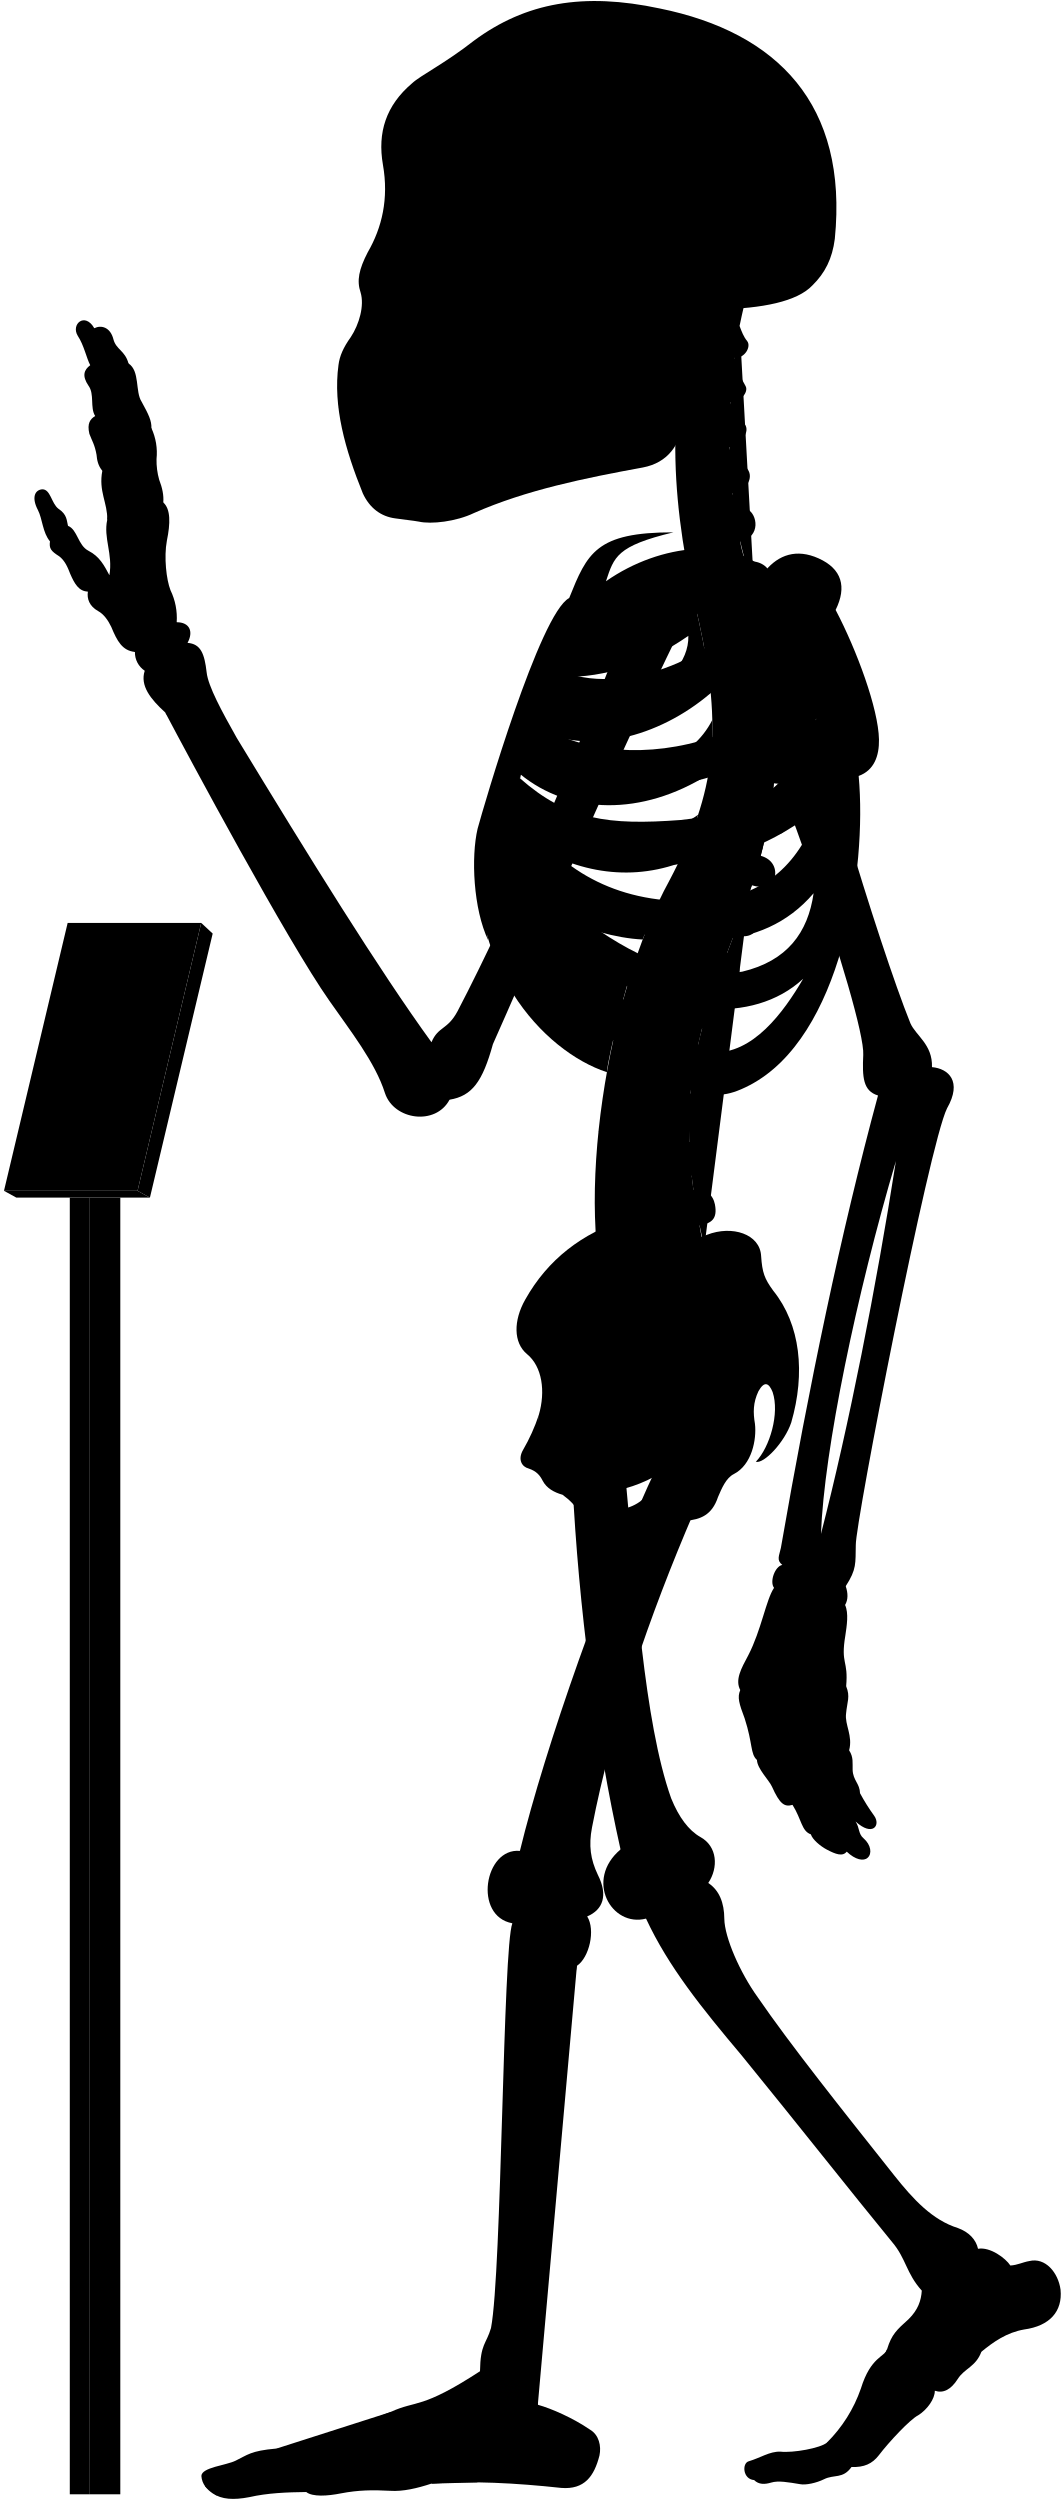
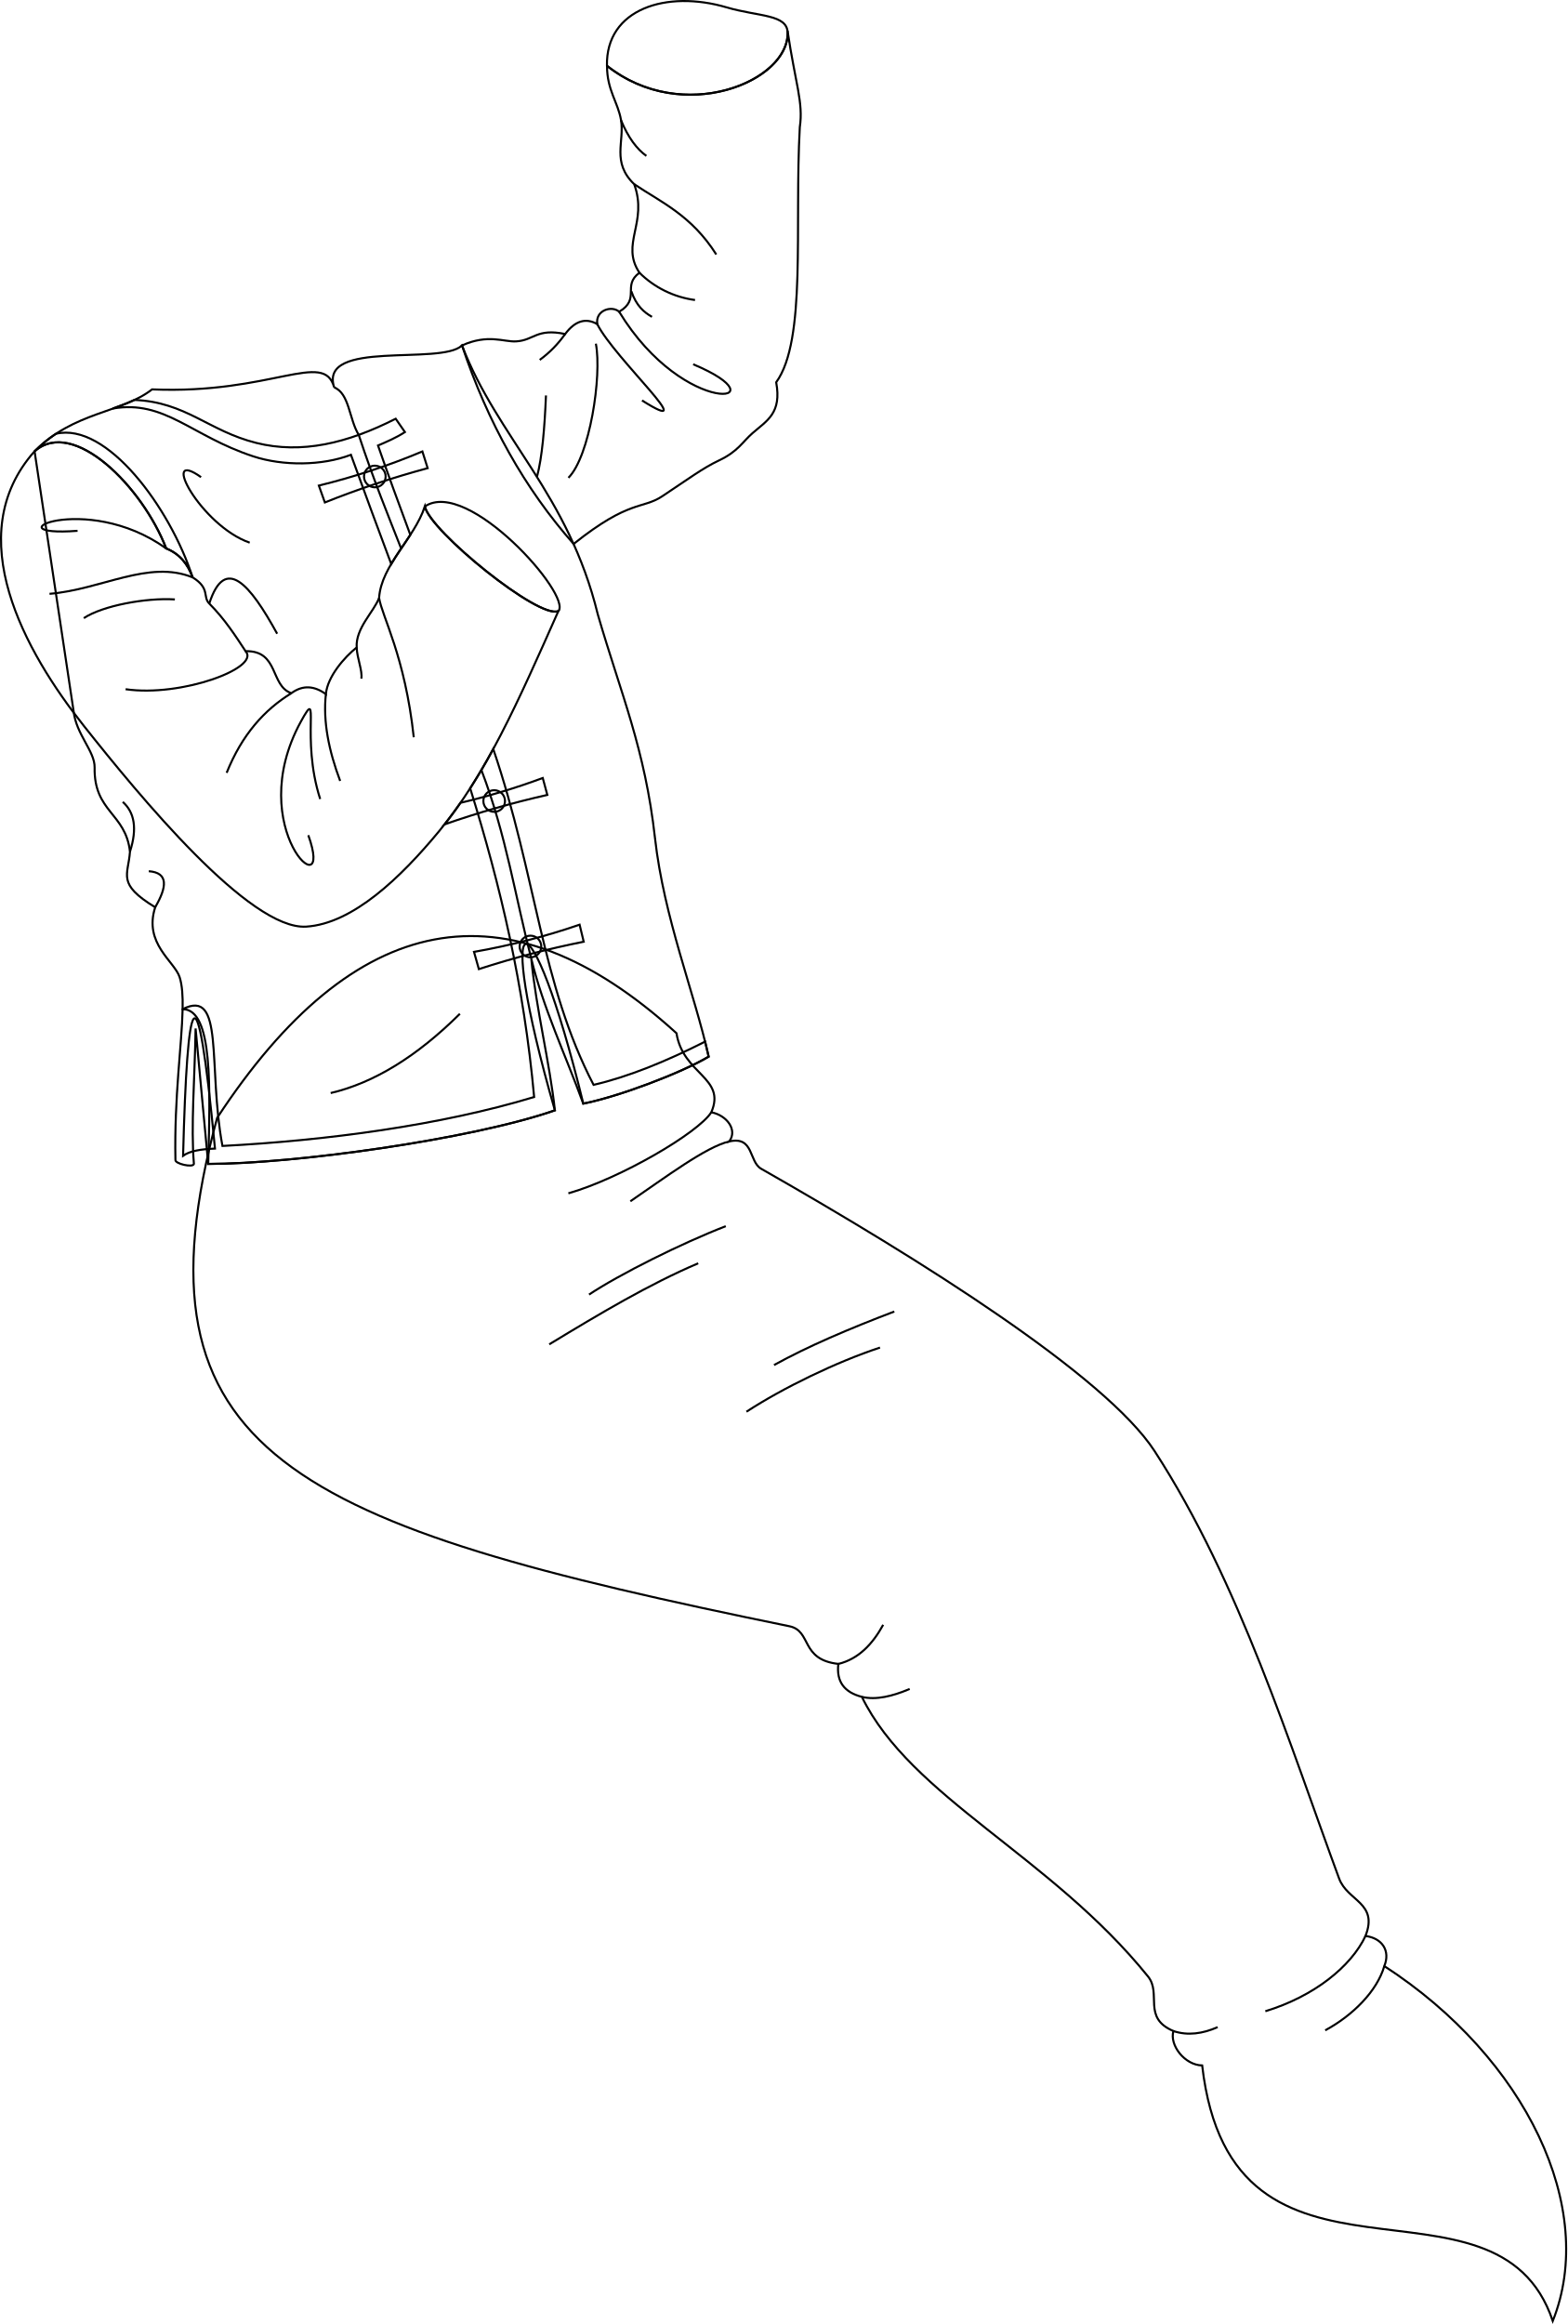
- <svg viewBox="0 0 1037.86 2443.64">
-   <rect class="poleSide" x="87.18" y="1170.63" width="30.41" height="1267.43" />
-   <rect class="poleFront" x="68.22" y="1170.63" width="18.96" height="1267.43" />
-   <polygon class="placardBottom" points="3.89 1163.97 16 1170.63 146.54 1170.63 134.44 1163.97 3.89 1163.97" />
-   <polygon class="placardSide" points="146.54 1170.63 207.89 912.52 196.68 902.1 134.44 1163.97 146.54 1170.63" />
-   <polygon class="placardFront" points="66.13 902.1 3.89 1163.97 134.44 1163.97 196.68 902.1 66.13 902.1" />
-   <g class="appendageRear">
-     <path d="M611.09,1440.92c10.2,107.22,18.25,241.61,44.89,316.73,7.6,18.87,17.41,31.63,28.51,37.89,16.85,9.22,17.85,30,7.8,45,10.82,7.2,15.58,19.26,15.7,35,.23,18.23,15.44,52.8,32.61,76.61C773,1999.33,822.23,2061,873.82,2126.05c18.87,23.82,37.51,43.93,62.53,51.78,10.8,3.93,17.67,11.29,19.63,20.26,11.77-2.1,27,9.18,31.61,16.35,7-.4,12-3.25,18.53-4.36,15.6-3.79,28.26,11.22,30.52,28,2.07,21.16-10.51,35.44-35.53,38.88-17.17,2.94-30.18,12.23-41.86,21.8-5.45,14.69-16.45,16.17-23,26.45-6.88,10.9-14.62,14.39-22.51,11.6.14,7.9-7.38,18.47-16.21,24-8,4-28.8,26.32-38.43,39-6.6,8.6-14.61,12-26.8,11.59-8.49,11.93-17,7-26.84,11.93-7.46,3.73-18,5.92-23.24,4.87-11.68-1.92-21.51-3.72-28.42-1.59-6.29,1.88-12.12,2.07-16.68-2.45-11.12-.83-12-16.32-5.38-18.33,11.76-3.44,20.36-9.75,31-9.46,12.33,1.43,39.29-3.45,45.48-8.79a138,138,0,0,0,33.25-52.87c9.77-31.68,23.49-30.57,25.71-38.73,4.41-14.29,9.33-18.62,21.14-29.29,9-9,12.07-17.91,12.69-27.71-15.29-16.9-15.29-31.38-29-47.47-40.22-49.07-92.62-115.63-147.22-182.62-38.61-45.85-71.47-86.51-93.32-133.54-33.78,8.85-60.33-37.81-24.93-67.58-24-107.25-41-236.94-47-358.48" />
-     <path d="M421.75,1018.74c-51.39-70.82-119.36-180.62-190.34-297.49-14.38-25.56-28-50.44-29.43-64.1-2.08-17.88-5.55-27.76-18.67-28.77,6.05-11.1,2-20.18-10.6-20.18a62.15,62.15,0,0,0-6.06-31.29c-4-10.09-6.56-32.29-3.53-48.44,3.43-16.8,3.83-30.74-3.53-37.34.62-6.9-.94-14.36-4-22.21A69.17,69.17,0,0,1,153,448.74,57.79,57.79,0,0,0,148,418.46c.23-7.13-2.58-13.09-9.6-25.82-6.4-9.84-1.48-30-12.79-37.38-3.39-12.64-12.1-13.51-14.72-23.53-3.05-12.19-12.24-14.25-18.72-10.89C83,304.73,69.07,316.92,76,328.25c6.1,9.14,8.54,21.85,12.2,28.74C82,361.54,80,367.44,86.49,377c6.09,8.28,1.3,21.34,6.53,29.62-4.79,3-8.09,7.14-5.66,17.42,2.61,7,5.22,10.45,7,20.46.44,5.23,1.52,10.8,5.67,15.68-3.92,20,5.22,31.36,4.79,47.91-3.92,17.85,5.66,33.1,2.12,54.2-5.12-9.59-9.46-18.27-20.48-23.94-10.35-5.34-10.68-20.7-20-24.37-1.33-5-.67-11-9.35-16.7-7-5.34-7.68-19.36-16-19-7.28.75-10.35,8.35-4,20.37,4.34,8.34,4.56,22.17,11.75,30.48-1,6.92.86,9.48,9.05,14.65,5.6,4.31,8.27,10.75,10.77,17.24,4.13,9.47,8.36,17,17.24,17.23-1.14,7,1.49,14.3,9.91,19,5.58,3,9.88,9.11,12.93,15.52,5.73,13.89,10.79,23.23,23.13,24.49a21.37,21.37,0,0,0,9.58,18.37c-4.81,14.6,5.79,27.83,20,40.73,22.36,42.33,119,222.82,160.53,281.92,20,28.76,44.72,59.9,54.31,90.25,8.78,26.36,49.51,32,63.09,6.39,22-3.6,32.27-17.56,42.43-54.38,28.69-64,114.05-264.28,182.54-404l-47.86-18.92c-53.28,141.6-116.6,289.86-169.25,390.76C437.34,1007,428.37,1003,421.75,1018.74Z" />
-     <rect x="385.34" y="106.85" width="197.05" height="325.63" />
+ <svg xmlns="http://www.w3.org/2000/svg" id="presence" viewBox="0 0 1526.46 2263.26">
+   <defs>
+     <style>
+       .cls-1 {
+         fill: none;
+         stroke: #000;
+         stroke-miterlimit: 10;
+         stroke-width: 2px;
+       }
+     </style>
+   </defs>
+   <path id="ghostTail" class="cls-1" d="M658.9,1006.21c6.41,40.34,48.59,43.09,33.92,77,15.06,2.91,25.89,17.21,17.42,28.42,24.25-5.54,18.94,19.62,31.17,26.59,156.27,89,335.84,202,383.21,275,82.73,127.45,132.34,288.1,179.69,416.22,8.18,22.14,38.4,23.53,25.67,55.93,16.31,2.11,24.44,14.45,18.34,29.33,138.46,89.76,207.88,236.24,164.1,345.63-54.92-162.95-312.6,1.81-341.49-248.85-17.18-.39-32-19.91-28-33.52-30.6-12.94-11.19-36.37-24.76-53.17-94.94-117.58-230.84-174.43-278.7-272.29-17-4.35-25-14.73-22.92-32.08-37.34-4.18-25.61-32.16-47.67-36.68-482-98.68-646.49-165.56-557.4-495.06C344.32,886.29,493.14,855.42,658.9,1006.21Z" />
+   <g id="clothesCreaseLine">
+     <path class="cls-1" d="M706.91,1194.14c-42.84,16.52-103.76,47-133.18,66.59" />
+     <path class="cls-1" d="M680.07,1230.28c-48.05,20.49-95.78,49-145.09,78.91" />
+     <path class="cls-1" d="M871.07,1277.25c-44.15,16.81-84.44,34-117.18,52.14" />
+     <path class="cls-1" d="M857.14,1312.36c-42.33,13.94-94.47,39.23-130.09,62.46" />
  </g>
-   <g class="centreInner">
-     <path d="M619.25,943.7c-28.28-7.25-54-26-78.42-49C572,908.18,601.48,917,628.18,918.34c4.54-12.05,9.35-23.54,14.38-34.38-1.87.23-3.77.43-5.71.56-63.81,2.5-103-26.67-129.65-68.06,47.16,34.35,102.43,46.21,155.46,27.72a387,387,0,0,0,19.71-47.83c-17.22,12.67-38,17.1-64.07,19-53.64,2-83.41-5.08-116.86-42.39,2.57-6.12,3.77-9.79,6.8-16.44,48.54,39.95,119.38,41.26,184,.7a273.63,273.63,0,0,0,4-53.49c-9.85,19.26-26.16,34-51.31,42.7-47.66,15.72-95.7,8.22-126.74-16.93,2.18-5.94,4.46-11,6.83-16.86,48.58,25.36,117.91,9.08,169.68-35.19-2-21.33-5.91-44.23-11.49-69.77-.4-1.66-6.54-28.89-6.93-30.55-40.66,16.36-99.08,15-130,50.34-23.15,26.74-59.8,101.74-75.71,187.8-18.35,126.9,60.27,212.33,122.6,232.74C594.69,1030.84,614.84,952,619.25,943.7Zm-68.9-282c40.77.6,83.64-13,122.48-40.2,1.36,51.57-88.78,88.87-134.45,64C541.18,678.67,546.21,669.66,550.35,661.69Z" />
-     <path d="M526.63,1383.1c6.75-23,3.42-47.38-11.56-59.58-13.31-11.1-13.31-32.73-1.66-53.26,22-39.26,55.5-64.78,98.75-78.78C695.92,1438.9,508.42,1508.8,526.63,1383.1Z" />
+   <g id="clothesFoldLine">
+     <path class="cls-1" d="M692.82,1083.22c-12.75,20.07-88.63,64.46-139.22,78.92" />
+     <path class="cls-1" d="M710.24,1111.64c-22.43,5.07-63.14,35.66-96.25,58.24" />
+     <path class="cls-1" d="M816.58,1620.46c19.49-4.85,33.14-19,43.65-38.12" />
+     <path class="cls-1" d="M839.5,1652.54c13.93,3.28,29.81-.65,46.54-7.73" />
+     <path class="cls-1" d="M1330,1885.41c-14,29.66-50.06,58.81-97.55,73.26" />
+     <path class="cls-1" d="M1348.32,1914.74c-7,24.31-30.71,48.06-57.55,62.52" />
+     <path class="cls-1" d="M1143,1978c14,4.62,28.39,2.58,43-3.84" />
  </g>
-   <path class="spine" d="M758.08,735.92V717.54c11.26-.48,18-3.73,17.92-15-.09-8.35-7.9-15.95-19.76-15.21-1.37.09-17.92-108.46-17.92-108.46,11-2.45,16.29-7.94,14.41-17.73-1.57-8.2-12.52-14.6-24.06-11.78,0,0-4.33-12.83-5.07-20,20.69-4.77,16.54-27.08,7-31.51-5.62-2.9-12.1-6.92-14.88-15.73,14-1.33,22.85-16.8,13.2-25.53-7.34-6.73-14.83-10.7-16-19.49,10.25-1.16,21.27-15.06,14.85-22.71-5.81-7.33-12-11.7-13.79-21.13,9,.3,18.15-9.75,14.79-15.87-4-7-8.73-16.39-10.59-27.56,9.71.56,16.4-11,12.12-16.47-3.48-4.17-5.36-9.36-7.41-14.73q2.15-10.44,4.6-20.83H681.64c-32.92,99.9-24.75,201.05,1.57,310,22.79,104.35,17.47,164.86-28.84,252.8-60.29,109.57-94.89,317.93-57.56,425.12l91.67-67c-2.92-8.1-4.69-20.87-4.69-20.87,11.07-2.11,17.87-5.77,15-20.68-1.77-9.07-9.37-16.7-21-14.23l-1.66-13.74c11.27-.36,19.76-1.8,18.19-16a19.66,19.66,0,0,0-20.6-17l-.15-13.34c11.21,1.16,21,2.23,22.13-14.65.76-10.74-5.64-19.36-20.7-19.31l1.82-15.9c11.1,1.93,19,3,21.2-11.72,1.25-8.26-3.87-18.31-15.61-20.1l3.83-16c11,2.53,18,1.77,20.8-8,2.31-8-.18-20-11.81-22.39l5.08-14.94c10.46,4.19,18.46,2,21.4-5.84s.17-18.4-10.95-22.59l6.92-18.18c10.46,4.19,19.57,1.33,22.51-6.48s-.87-17.62-12-21.81l6.75-19.6c10.76,3.37,19.82.73,22.15-7.29s-1.17-18.14-13.49-21.56l5.07-20.76c11,2.25,19.14-.85,20.64-9.07s-3.67-17.82-15.36-20l2.47-21c11.13,1.74,17.93-2.37,19.05-10.65S769.85,737.52,758.08,735.92Z" />
-   <g class="boneCreaseLine">
-     <path d="M722.93,318.61c-14.24,82.9-16.44,172.28,14.2,257.21" />
-     <path d="M756.24,687.35c19.87,225-129.41,277.18-67.76,531.26" />
-     <path d="M718.22,349.81c-13,.88-33.21.26-49.54-2.86" />
-     <path d="M713.86,395.85c-11.17,2.8-33.28,3-52.09,0" />
-     <path d="M712.89,441.78c-9.51,6.49-36.11,8.39-52.73,5.43" />
-     <path d="M716.49,488.43c-11.21,7.35-34.65,10.51-53.24,7.78" />
-     <path d="M758.07,726.5c-18.58,2.4-47.09,2.4-62.31,1.27" />
-     <path d="M755,778.33c-18.07,1.25-48.48-.65-65.16-5.74" />
-     <path d="M745.49,829.08c-17.4,3.72-56-5.15-69.93-14" />
-     <path d="M730.37,878.64c-20.65,2.3-60.56-7.83-76-18.11" />
-     <path d="M712.74,926.06c-20.13,1.76-61.3-7.74-79.26-21.23" />
-     <path d="M683.79,1015.15c-15.25,4.53-65.93-5-79.11-20.81" />
-     <path d="M675.56,1062.74c-15.26,5.72-71.64.65-82.36-14.68" />
-     <path d="M673.54,1110.81c-15.14,9.59-72.15,7.06-88.56-4.65" />
-     <path d="M677.1,1158c-11.09,11.87-72.54,20.74-95.72,9.47" />
-     <path d="M685.43,1205.43c-10.56,15.7-73.27,32.8-101.08,22.89" />
+   <g id="fatherChineseShirt">
+     <path class="cls-1" d="M450,336.42c25.41-11.48,40.78-3.26,52.62-3.95,17.68-1,19.76-13,47.88-7.19,9.55-12.8,20-16.09,31.29-9.61-2.2-13.37,13.93-18.57,21.31-12.08,21.22-12.73,2.5-25.21,19.72-38-18.79-28.18,8.54-48.67-5.12-86.24-22.2-21.35-9.29-41.24-12.81-62.33-2.92-17.52-13.66-29-13.66-52.94C665.46,123,770.92,78.62,767.07,29.91c7.56,51,15.55,69.82,11.95,93.92-5.35,96.78,6.81,207.34-23,248.47,5.49,30.05-8.78,37.09-23.06,49.52-9.75,8.48-14,17.72-32.44,26.47-16.23,7.68-30,18.11-55.5,35-19.45,12.88-31.68,2.88-86.32,46.43Q487.54,449.17,450,336.42Z" />
+     <path class="cls-1" d="M71.68,692.56c2.45,22.75,20.79,39,20.48,54.91-.81,43.44,30.33,44.26,34.43,82-1.64,23-13.12,31.14,24.58,54.09-11.47,35.24,18.84,52.69,23.77,68,2.5,7.78,3.2,18.3,2.94,31.21,29.64.08,26.87,76.36,24.92,150.73,82,0,254.89-23.49,337.66-52.17-60.72-210.57-24.2-219.16,27.69-6.56,34.6-6.83,95.24-29.78,122.11-45.71-13.93-62.29-43.6-135.42-52.27-212.72-9.84-87.7-33-139.74-55.73-218C553.67,481,484.57,426.47,450,336.42c-20.84,19.88-139.48-6.32-124.55,40.79-9.84-36.66-61.17,6.93-177.33,2-29.87,23.23-76.33,21.57-114.43,60.39Z" />
+     <path class="cls-1" d="M413.82,493.22c4.91,23.86,111.39,110.42,130.06,101.86-40,90-70.28,158.82-116.42,214.65-37,44.74-83.77,89.77-129.15,92.68C243.22,906,135.67,775,81.75,707c-57.06-71.88-121-185.39-48.11-267.49,37.91-33.38,105.27,34.88,128.24,94.59,12.5,5,20.87,14.57,25.74,28.17,17.38,10.84,9.56,18.84,16.19,25.5,15.07,15.13,25.23,31,35.38,46.38,32.71-.67,23.73,33.6,44.57,40.93,11.51-8.42,22.69-7,33.65.91,1.52-17.1,18.12-36,30-45.48-1.13-18.82,16.66-34.56,21.82-48.2C371.43,550.31,403.25,525,413.82,493.22Z" />
  </g>
-   <g class="centreOuter">
-     <path d="M625.42,1492.21c-35.53,14.39-49.79,6.74-59.54-14-3.37-6.39-8.92-12-16-17.14-8.37-2.35-15.58-6.43-19.35-13.54-2.64-5.19-5.86-9.47-13.89-12.15-6.42-1.6-10.86-8.69-5.35-18.19a182.64,182.64,0,0,0,15.37-34.14c-.39,9.54.15,16,2.58,22.57,8.72,20.16,28.06,22.81,47.07,9.67,27-23.77,20.19-52,1.94-80.6-7.58-15.39-8.1-25.75,3.12-41.06,31-44.58,71.68-73.29,109.66-86.66,24.61-9.63,51.92-.75,52.94,20.82,1.09,16.09,3.23,22,11.79,33.74,26.74,33.17,31.63,80.67,17.65,128.92-6.52,19.35-26.75,40.65-34.62,38.37,13.76-14.3,23.39-47.47,16.4-68.16-3.58-8.82-7.93-11.2-13.81-.87-5.42,11.4-5.26,21.12-3.45,31.93,1.78,15.31-3,40.07-20.65,49.11-7.63,3.82-11.82,14-15.47,22.48C690,1498.94,656.06,1479.79,625.42,1492.21Zm-44.07-32.59c7.82,29.46,57.54,13.81,58-16.11A135.85,135.85,0,0,1,581.35,1459.62Z" />
-     <path d="M859.16,722.79c-.57-30.07-21.67-87.2-42.37-126.62,11.16-22.58,6.06-40.17-16.63-50.38-21.7-9.79-39.25-3.38-52,12-30.73-32-101.27-27.85-155.87,10.37,7.95-23.83,10.28-34.44,65.94-47.83-75.72-.12-84.2,20.3-101.88,64.22C527.69,599.65,472.9,787.65,466.84,810c-6.5,27.64-4.29,78.41,10.42,109.22-7-38.36,5.54-52,8.4-74.93,36.42,94.54,115.28,199.58,194.68,222,17.72,5,29.07,6.67,52.52-5.6,89.43-46.8,114.84-210.08,106.45-302.23C854.4,753,859.46,738.92,859.16,722.79ZM565.75,628.37c53.82-1.6,109.47-19.69,159-53.16,5.12,59.29-112,107.33-173.89,81.27C554.6,648.72,560.39,638,565.75,628.37Zm207.41-4.21c-4.09,44-25.49,78.48-77.2,96.51-61.87,20.78-126.22,15.09-168.78-12.13,2.57-6.68,5.35-12.89,8.49-20C606.93,717.27,707.16,688.16,773.16,624.16ZM665.26,801.51c-70.62,5.3-110.63.19-157.15-40.88,2.35-7.56,4.07-12.92,7.23-21.14,77.26,50.19,191.74,39.32,282.51-36.93C771,777.62,731.57,794.34,665.26,801.51ZM518.79,809c88.62,50.77,194.77,51.69,281.54-19.39-17.91,54-51.69,84.93-106.15,90.47C610.17,886.51,556.63,855.12,518.79,809ZM725.56,949.74c-57.69,9.23-109.12-16.5-157.39-52.62,94.74,31.14,176.38,35.37,227.09-24C789.74,911.68,769.35,939.31,725.56,949.74Zm-29.08,78.93c-34.15-1.85-85.84-43.39-114-83.54,66.47,47.54,152.78,57.69,202.62,11.53C765.72,989.9,735.72,1030.51,696.48,1028.67Z" />
-     <path d="M701.6,302.45c-17.57,34.92-28.88,71-33.17,108.24-3.61,24.48-15.8,41.67-40.15,46.27-56.36,10.32-113.86,21.93-165,44.51-17.43,8.38-41.75,11.15-53.92,8.38-6.08-1.1-12.71-1.65-22.9-3.14-14.14-1.83-25.19-10.12-31.83-24.5-17.23-42.64-29.3-85.14-23.77-125.49,1.11-8.85,4.82-17.16,12-27.21,8.28-12.55,13.47-30.84,9.6-43.64-3.92-11.48-1.66-22.58,7-39.29,13.91-24,20.66-52.4,14.84-85.54-5.51-31.59,3.06-58.08,28.49-79.64,8.29-7.74,32.06-19.35,60.55-41.7,50.57-37.35,107-47.31,181.56-31.42,115,23.37,184.21,93.84,171.09,225.21-2.44,19.29-9.59,33.41-21.82,45.39C779.23,294.8,745,301.59,701.6,302.45ZM394.41,146.15c-5.44,16.34-6.7,49.44.68,68.65,6,15.56,24,27.71,33.26,5.93,7.54-23.47,8.38-50.7-4.19-72.9C413.27,128.56,400.28,131.49,394.41,146.15Zm31.43,113.54a175.65,175.65,0,0,1-20.31,38.23c-3.72,5.26.44,10.53,10.25,11.2,10.15.64,16.08-1.55,18.44-9.21,3.18-10.85,5.31-25.9,6.85-39.5,0-5.48-1.1-8.63-6.44-8.68C431.1,252,428.08,254.27,425.84,259.69Zm124.59,62.56c-11.32,7.2-25.38,9.26-26.07,23.32s0,27.09-3.43,42.18c7.89-2.74,20.92-12.34,21.61-21.26C544.94,347.28,543.65,335.09,550.43,322.25ZM458.51,149.08c-8.37,15.92-5,57.82,2,74.69,7.68,19.16,25.28,23.77,38.68,5.33,18.6-30.25,13.41-59.07-1.25-82.11C484.91,127.3,467,131.36,458.51,149.08Z" />
+   <g id="fatherChineseShirtInner">
+     <path class="cls-1" d="M413.82,493.22c4.91,23.86,111.39,110.42,130.06,101.86C557.38,579.89,455.5,465,413.82,493.22Z" />
+     <path class="cls-1" d="M767.17,32.29c0-18.6-28.07-15.91-59.44-25.12C649.26-10,590,8.6,591.18,64.06,664.25,122,767.48,80,767.17,32.29Z" />
+     <path class="cls-1" d="M209.39,1118.56c-17.91-188.44-27-150.79-31.07,7C184.77,1120.91,195.32,1119.15,209.39,1118.56Z" />
  </g>
-   <g class="appendageFront">
-     <path d="M678.07,1478.53c-43.19,100.33-80.18,208.06-99.39,307.64-3.43,17.84-1.47,31.33,5.68,46.37,10.13,20,5.15,34.1-10.41,40.68,8.34,13.25,2,40.26-10,48.26-4.67,13.35-36.37,360.55-39.67,413.07-.19,4.41,1.59,6.88,1.45,16,13.24,3.67,34.29,12.88,51,24.33,8.68,5.1,11.2,15.93,9.22,25.29-5.2,20.32-14.68,33.47-37.34,31.66-44.44-4.81-88-7.12-127-4.18-13.66,4.51-27.86,7.88-40.3,7-17-.94-31.19-.71-47.7,2.45-13.73,2.75-28.14,3.62-34.29-1.26-18.9.23-37.8.94-55.59,5-15.53,3-27.05,2.31-36-3.78-5.22-3.64-10.34-8.75-10.89-16.93.23-8.46,24.55-10.36,33.62-15,11.33-5.42,14.38-9.58,39.47-11.76,25.09-2.72,89.46-26.72,112.37-36,25.09-11.45,29.45-2.18,86.88-39.58.39-27,6.07-26.29,10.75-42.24,10.62-55.36,11.56-372.18,20.89-395.63-38.34-6.91-27.43-74,7.37-70.74,24.41-100.6,84.24-271.06,134.41-376.5-31-26.06,9.94-78.24,35-56.12,14.61-4.17,37.16,2.93,35.9,30.48,0,15.45-5,32.14-19.62,43.83C682.66,1460.16,683.82,1466.45,678.07,1478.53Z" />
-     <path d="M783.94,633.94c2,50.63,75.68,291.45,105.94,366.27,5.4,12.19,21.81,20.75,21.09,42.86,16.13,1.43,29.81,13.85,14.73,40.25-17.6,35.21-89.61,404.77-89.2,426.87-.41,17.84,1,23.55-9.86,40.24,2.34,6.88,2.45,13.1-.6,18.37,3.67,8,1.62,20.61.25,29.82-4.77,28.66,3.08,23.54.79,49.61,4.21,10.22.92,15.22-.1,26.82-1.37,10.92,6.82,21.5,3,35.83,4.45,6.82,3.2,12.28,3.43,19.11.34,10.23,7.17,13.65,7.12,22.6a195.38,195.38,0,0,0,14,22.33c6.46,9.11-1.45,20.83-18.28,5.5,4.2,6.31,2.5,12,7.91,16.53,7.22,6.31,8.42,15,3.91,18.94-3.91,3.6-12,2.07-20.44-6-3.94,5.1-10.85,2.55-19.45-2-6.29-3.3-14.12-9.92-15.59-14.88-9.21-3.27-8.84-14.29-17.94-28.84-7.84,2.38-12.51-.85-20.09-17.81-2.8-6.28-14.42-17.49-14.68-26.08-6.61-6-3.91-15.63-12-40.58-5.41-14.42-7.4-20.69-4.3-27.72-5.31-10,.92-21.09,7.79-33.93,12.84-24.76,17.43-54.57,25.22-66-4.58-6,.92-21.09,8.07-22.42-5.94-4.69-3-9.06-1.38-16.64,27.58-158.86,58.6-308,94.93-442.2-14.75-4.45-15.41-18-14.42-39.66,2.2-37.52-96.91-328.47-144.07-402-13.58-20.78,8.48-43.07,37.36-53.32C768.29,565.75,780.39,592.44,783.94,633.94Zm91.77,500.94c-38.41,129.7-70.26,282.71-73.25,364.48C829.49,1394.94,856.66,1257.09,875.71,1134.88Z" />
+   <g id="fatherChineseTrim">
+     <path class="cls-1" d="M161.88,534.14c12.5,5,20.87,14.57,25.74,28.17C165.78,494.58,104,410.69,54.42,422.45a127.29,127.29,0,0,0-20.78,17.1C71.55,406.17,138.91,474.43,161.88,534.14Z" />
+     <path class="cls-1" d="M246.64,444.41c29,9.53,66.93,9.27,95.17-1.51,13.18,36.47,26.35,71.78,39.24,106.37,5.61-9.51,12.42-18.82,18.61-28.4-11.78-31.54-22.37-60.79-31.48-87,8.67-3.75,17.41-7.4,26.22-13.08l-9-13c-47.14,24-91.85,34.53-135.77,23.55-46.63-11.65-68.33-39.79-118.77-41.86h0c-6.62,3.12-13.69,5.77-21,8.38C160.41,389.14,186.32,424.59,246.64,444.41Z" />
+     <path class="cls-1" d="M690.26,1029c-1.07-4.79-2.25-9.66-3.49-14.58-38.32,19.37-74.88,34.29-108.62,42.08-51.09-98.09-55.43-202.39-97.71-327.1-7.25,13.36-14.68,26.09-22.49,38.25,29.59,95,52.37,191.87,62.31,300.69C429,1096,317.78,1110.71,216.66,1116c-14.55-78.08,2.41-154.12-38.79-133.2-.71,34.26-8.22,85.32-7,146.64-.88,3.87,17.15,8,18,4.09-3.06-37.15.82-82,1.64-131.94l12.29,131.94c82,0,254.89-23.49,337.66-52.17-5-46.66-18.34-98.93-23-147.8,11.68,48.33,33.12,93.25,50.64,141.24C602.75,1067.92,663.39,1045,690.26,1029Z" />
  </g>
-   <g class="boneOverlapLine">
-     <path d="M956,2198.09c.85,15.71-16.56,18.07-25.5,33.6-9.08,11.53-16.8,14.75-29.44,7.25" />
-     <path d="M959.25,2298.74c-11.09-15.15-51.24-23.45-60.77-20-7.4.87-23.32,27.41-17.41,33,9.35,3.42,28.6,15.7,32.72,25.1" />
-     <path d="M898.48,2278.74c-5.07-4.44-6.07-12.74-10.13-12.09" />
-     <path d="M867.21,2295.94c-1,6.23,6.95,15.19,13.86,15.75-8.25,7.72-14.17,15.82-15.55,24.68-1.12,6.9-23,39.24-28.75,42.74-7.11,4.1-10.12,7.93-11.61,12.15" />
-     <path d="M832.35,2411.36c6.31-14.29-11.61-26.9-24.1-23.82" />
-     <path d="M825.16,2391.26c-13-4.14-41.74,14.93-59.24,14.93-15.33.28-29.23,1-28.75,17.93" />
-     <path d="M870.68,2305.36c-8.89,6.68-17.65,20.26-20.21,31.43-9.26,29.13-32,42.27-32.81,51" />
-     <path d="M563.91,1921.48c4.62-17.68,1.93-27.77-15.73-26.34-18,.59-25,11.35-19.56,30.3,5.61,28.12-24.65,377.18-29.92,397-5.43,15.08-11.55,33.31-.11,38,14.12,6.06,24.74,1.8,27.1-9.88" />
-     <path d="M469.24,2317.89c4,7,15.41,7.92,28.36,7.66" />
-     <path d="M492.12,2349.09c-17.86,17.55-34.31,8.56-44.68,14.11-3.85-10.78-15-19.53-23.94-19.53" />
-     <path d="M466.42,2426.42c22.94-16,11.37-52.42-19-63.22-21.29,2.4-39.27,6.78-38.75,22.27,16.61,3.16,27.28,33.61,12.93,42.2" />
-     <path d="M382.36,2357.47c8.24,5.38,12.84,11.52,11.93,18.82-41.56,16.17-76.9,15.43-109.52,22.93-1.33-3.25-6.41-5.1-14.78-5.75" />
-     <path d="M394.29,2376.29c7.17-2.05,14.39,2.05,14.4,9.18-23.23.67-22.11,13.75-74.19,20.39-14.91,2-30.88-.05-40.55,5.58,8.47,6.83,11.13,14.8,5.38,24.43" />
-     <path d="M211.74,2439.4c-3.05-13.36,8.78-15.38,23.56-15.14,23.87-1.94,41.29-12.52,58.65-12.82-.8-6.64-4.08-10.45-9.18-12.22-14.78,1-37.36,13.26-57.67,15.54-17.41,1.66-27.37,6.54-26.32,15.86" />
-     <path d="M508.25,1809.28c24.24,1.84,21.73,67.63-7.37,70.74" />
-     <path d="M606.6,1807.73c23.63-7.89,44.94,58.53,24.93,67.58" />
-     <path d="M692.29,1840.5c-15.83,13.22-33,16.68-52.81,17" />
-     <path d="M574,1873.22c-22.84,3.77-42.73,3.6-57.16-3.85" />
-     <path d="M858.26,1070.8c3-7.8,6.89-12.23,20.92-9,13.64,3.61,18.34,9.68,13.24,22.46-6,14.84-12.34,29.56-16.71,50.64" />
-     <path d="M911,1043.07q-2.69,16-20.73,23.65" />
-     <path d="M439.27,1074.87c-26.94.66-26.38-16.18-19.43-36.63a33.9,33.9,0,0,0,1.91-19.5" />
-     <path d="M161.34,696.31c43,41.19,81.59,96.35,117.79,159.23,63.65,114.69,128.79,147.87,140.71,182.7" />
-     <path d="M802.46,1499.36a85.6,85.6,0,0,0-6.8,38.54c1.91,9.58,26.07,17.64,31,12.53" />
-     <path d="M764.71,1529.64q15.4,7.21,30.83,4.81" />
-     <path d="M756.64,1552.06c16.39,20.73,31.73,7.69,47.45,15,6.52,4.6,16.87,4.6,21.95,1.76" />
-     <path d="M827.08,1648.23c-4.2,5-29.51,11.22-29.12-7.18,2.68-29.91-1.92-59.82,2.16-75.44" />
-     <path d="M801,1649.92c2.37,9.53-4.92,17.58-21,16.43-14.18-2.3-15.72-5.75-11.88-20.32,6.52-23.77,6.9-61.74,13-81.43" />
-     <path d="M767.3,1561.41c-7.69,20.58-9.94,48.53-18.81,69.67-3.21,10-6.9,15.72-3.83,26.84,3.06,7.81,16.87,10.35,26.65,6.23" />
-     <path d="M723.63,1652c4.06,7,11.73,7.8,21,5.9" />
-     <path d="M830,1710.88c-4,6.06-24.24,8.38-24.61.45-.75-16-9.9-38.16-7.16-50" />
-     <path d="M807.76,1714.92c-2,11,6.18,21.8,8.88,35.31,2.62,13.84,19.83,9,23.94,2.36" />
-     <path d="M821.39,1757.65c-3,8.26,10.64,18.31,14.93,22.77" />
-     <path d="M766.24,1665.64c0,14.95,12.61,36.35,13.29,54.69,0,20,21.87,11.51,28.84,4.77" />
-     <path d="M785.31,1731.91c-3.72,11.86,12.2,25.74,16.62,41.75,4.77,14.95,19.43,15.84,31.76,4.27" />
-     <path d="M813.89,1785.57c-4.4,5.74,2.08,14.33,13.81,24.31" />
-     <path d="M738.13,1658.77c0,15.71,15.6,37,17.3,62.92,2,16.65,20.72,11.12,25.93,6.73" />
-     <path d="M740,1720.32c5,1.3,11.41.48,14.94-3.92" />
-     <path d="M762.12,1731.91c-5.33,7.44,4.86,17,12.6,32.3" />
-     <path d="M792.66,1793.05c8.74,1.67,16.79-3.88,16.56-9.27" />
-     <path d="M183.31,628.38c-14.41,3.81-28.42,12.53-41.94,27.2" />
-     <path d="M131.79,637.21c18.36-2.32,24.86-27,7.52-36.2-20.06-14.09-20.06-31.71-32.41-38.7C97.84,560.63,87,569,85.82,578.24" />
-     <path d="M172.71,608.2c-3.3,9.6-11.15,13.95-23.27,13.41" />
-     <path d="M66.39,514c-7.31,0-17.63,8.68-17.63,15.12" />
-     <path d="M159.59,491.13c-14.68-7.81-34.28-3.1-28.94,19.76a191.35,191.35,0,0,1,0,82.68" />
-     <path d="M148,418.46c-11.58-5.38-30.35,4.89-23.78,16.8,8.55,14.38-1.35,46.42,7.53,59.88" />
-     <path d="M125.59,355.26c-12-3.34-26.06,5-18.76,19.21,12.47,17.36,4.11,40.55,17.1,51.48" />
-     <path d="M92.15,320.84c-3.6,3.59-5,11.44,0,18.54,4.72,7,5.8,23.42,12.67,30.41" />
-     <path d="M88.23,357c3.77,7.83,4.44,25.39,18.6,17.48" />
-     <path d="M129.93,500.89c-7.08-2.29-22,2.94-16.72,14.62,5.64,14.8,5.11,33.12,2,55" />
-     <path d="M98.63,376.22c-2.34,4.92-2.36,10.5,0,16.75,6.19,15.31,2.68,26.21,7.12,36.51" />
-     <path d="M93,406.64c2.51,4.41,5.9,5.69,9.74,5.36" />
-     <path d="M96.87,410.8c-7.6,4.32,0,20.16,3.12,49.4,1.39-3.32,5.94-4.26,11.91-4.13" />
-     <path d="M104.78,508.11c2.88-2.56,6.51-3.53,10.43-3.86-3.91-11.88,1.68-43.54-8.39-66.64-4.6-11.66,3.76-16.25,13.55-15.67" />
-     <path d="M556.39,584.52q29.82,8.34,9.36,43.85c-37.29,66.55-63.54,138.76-80.09,216" />
-     <path d="M592.33,568.13c-11,10.45-25.44,14.67-25.74,21" />
-     <path d="M737.13,575.82c-16,1-25.19-18.07-75.85-6.76-52,12.66-53.82,28.49-87.21,30.59" />
-     <path d="M839.31,758.48c-5-47.36-25.13-88.15-55.37-124.54" />
-     <path d="M727.73,229.43c-35.87,20.63-84.86,36.23-136.3,23.32-24.21-7.17-28.19-32.71-26.9-68.15,2.39-40-14.64-61-45.73-69.94" />
-     <path d="M701.6,302.45c-34.94-6.36-67.59-9.1-95.82-4.87-21,2.1-24.09,11.3-55.35,24.67" />
-     <path d="M330.79,398C376,409.34,463,402.85,523.29,372.1" />
-     <path d="M340,379.14A33.54,33.54,0,0,0,340,400c-.43,8.37.4,15.93,2.91,22.41" />
-     <path d="M360.84,381.22a36,36,0,0,0,0,21.63c-2.49,7-1.29,13.94,2.08,20.8" />
-     <path d="M385.8,382.06c-2.61,7.64-3.48,14.81-1.25,21.17-2.59,6.69-1.37,13.66,2.49,20.83" />
-     <path d="M407.84,380.81a26.89,26.89,0,0,0,.42,21.74,26.9,26.9,0,0,0,4.16,20.27" />
-     <path d="M430.3,379.14c-2.27,7.61-2.32,14.5.42,20.49a25.93,25.93,0,0,0,4.16,20.28" />
-     <path d="M451.1,374.57a28.76,28.76,0,0,0,2.46,21.28,23.76,23.76,0,0,0,4.19,19.06" />
-     <path d="M471.06,369.58c-2.15,8.12-1,15.14,3.08,21.13-1.69,7.7-.16,13.51,4.41,17.55" />
-     <path d="M494.35,361.67a35.8,35.8,0,0,0,2.57,21.81c-1.59,7.65.13,12.83,4.51,16" />
+   <g id="fatherChineseTie">
+     <path class="cls-1" d="M310.57,472.89l5.84,16.43a892.4,892.4,0,0,1,100.13-33.38l-5.13-16.28A677.37,677.37,0,0,1,310.57,472.89Z" />
+     <circle class="cls-1" cx="365.08" cy="464.04" r="10.54" />
+     <path class="cls-1" d="M448.53,781.84q-7.48,10.8-15.52,21A897.28,897.28,0,0,1,533.1,774.15l-4.45-16.48A677.48,677.48,0,0,1,448.53,781.84Z" />
+     <circle class="cls-1" cx="481.34" cy="780.09" r="10.54" />
+     <path class="cls-1" d="M461.68,927l4.73,16.78a895.07,895.07,0,0,1,102.13-26.67l-4-16.59A678,678,0,0,1,461.68,927Z" />
+     <circle class="cls-1" cx="516.66" cy="921.75" r="10.54" />
+   </g>
+   <g id="clothesOverlapLine">
+     <path class="cls-1" d="M325.4,377.21c15,5.91,14.51,30.84,24,46.29,14.67,44.58,29.29,80,41.32,110.69" />
+     <path class="cls-1" d="M468.88,749.9c24.36,63.84,32.87,123.22,48.63,183.61" />
+   </g>
+   <g id="clothesFoldLine-2" data-name="clothesFoldLine">
+     <path class="cls-1" d="M447.93,987.31q-62.93,62.46-125.85,77.16" />
+     <path class="cls-1" d="M126.59,829.43c7.34-22.78,4.25-38.43-7-48.49" />
+     <path class="cls-1" d="M151.17,883.52c11.47-19.7,13.14-33.61-6.25-35.09" />
+     <path class="cls-1" d="M161.88,534.14c-79-56.69-173.81-10.52-86.33-17.2" />
+     <path class="cls-1" d="M187.62,562.31c-42.81-17.43-88.37,11.73-139.4,16" />
+     <path class="cls-1" d="M170.32,583.76c-27.94-1.82-70.47,6.08-88.69,18.23" />
+     <path class="cls-1" d="M239.19,634.19c14.84,16.12-62.79,44.95-116.86,37" />
+     <path class="cls-1" d="M283.76,675.12c-26.09,16-48,40.17-63,77.52" />
+     <path class="cls-1" d="M311.87,778.16C292.43,718,313.15,666,293,702.83c-57.1,104.49,34,184.68,7.29,110.56" />
+     <path class="cls-1" d="M317.41,676c-2.92,26.71,2.87,55.1,13.9,84.51" />
+     <path class="cls-1" d="M347.43,630.55c.28,10.32,5.75,22.47,4.53,30.36" />
+     <path class="cls-1" d="M369.25,582.35C372,600.17,394.48,639,403,718" />
+     <path class="cls-1" d="M203.81,587.81c15.42-47.58,39.65-18.88,66.14,29.36" />
+     <path class="cls-1" d="M195.84,464.7c-41.49-29.61,0,47.38,47.38,63.78" />
+     <path class="cls-1" d="M550.45,325.28a108.8,108.8,0,0,1-24.75,25.21" />
+     <path class="cls-1" d="M531.78,385.11c-1.33,31.82-3.69,60.19-8.78,79.38" />
+     <path class="cls-1" d="M580.38,334.69c6.07,31.59-6.08,110-26.73,130.61" />
+     <path class="cls-1" d="M581.74,315.67c16.86,33.6,104.34,112.58,43.59,74.3" />
+     <path class="cls-1" d="M603.05,303.59c64.2,105.22,162,88.81,72.09,51.15" />
+     <path class="cls-1" d="M622.77,265.57a94.73,94.73,0,0,0,54.2,26.6" />
+     <path class="cls-1" d="M614.93,283.66c4.9,14.21,12.25,20.4,20.12,24.91" />
+     <path class="cls-1" d="M617.65,179.33c25.9,17.46,55.68,30.08,80,68.49" />
+     <path class="cls-1" d="M604.84,117c7.12,17.25,15.5,28.18,24.74,34.84" />
  </g>
</svg>
